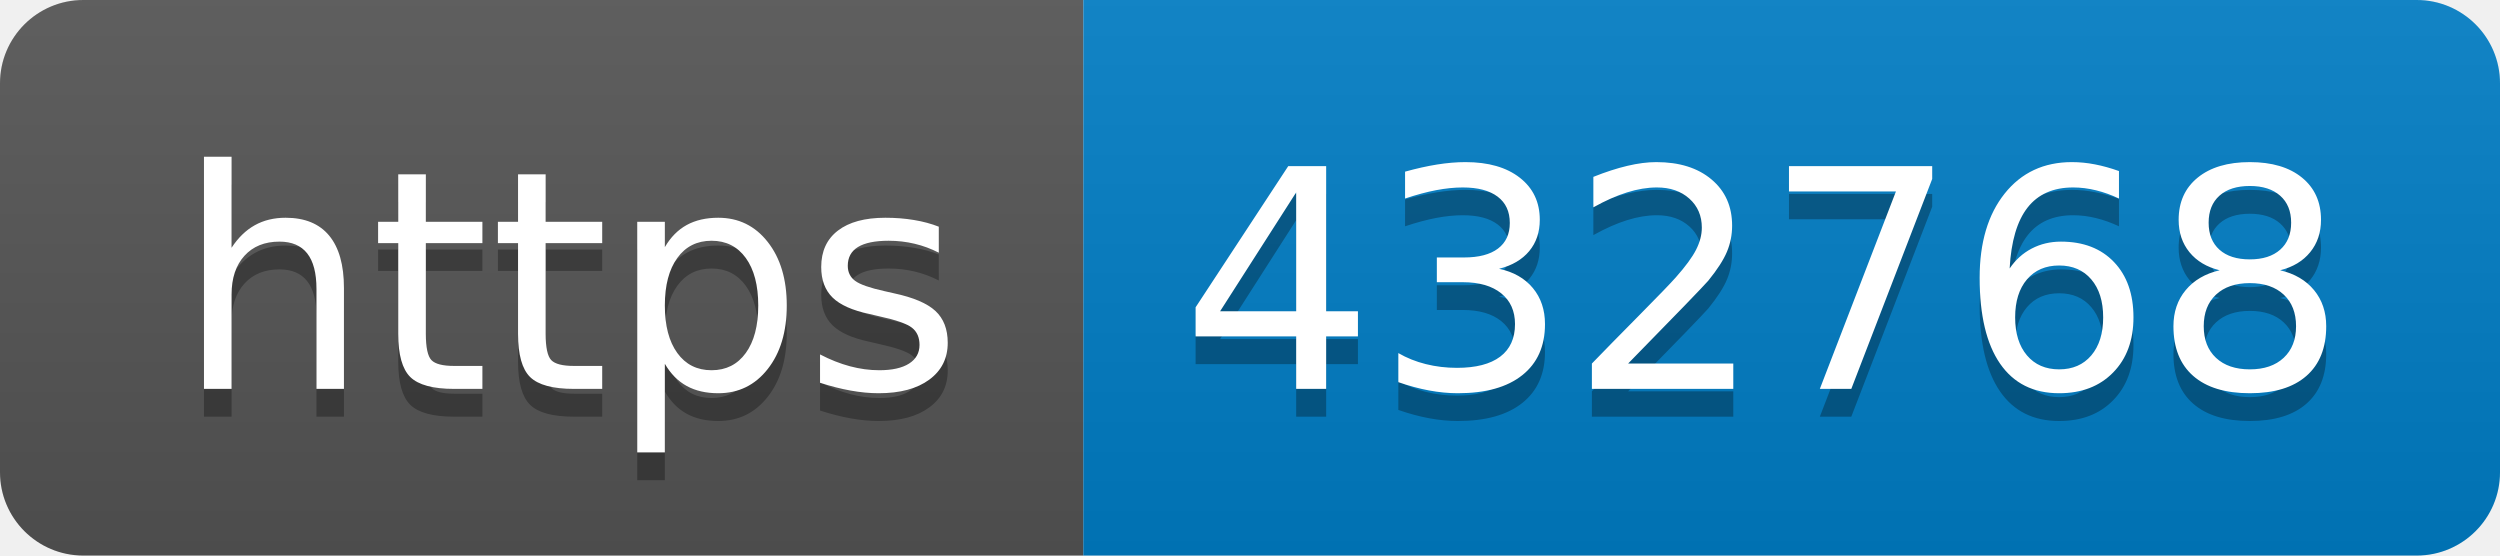
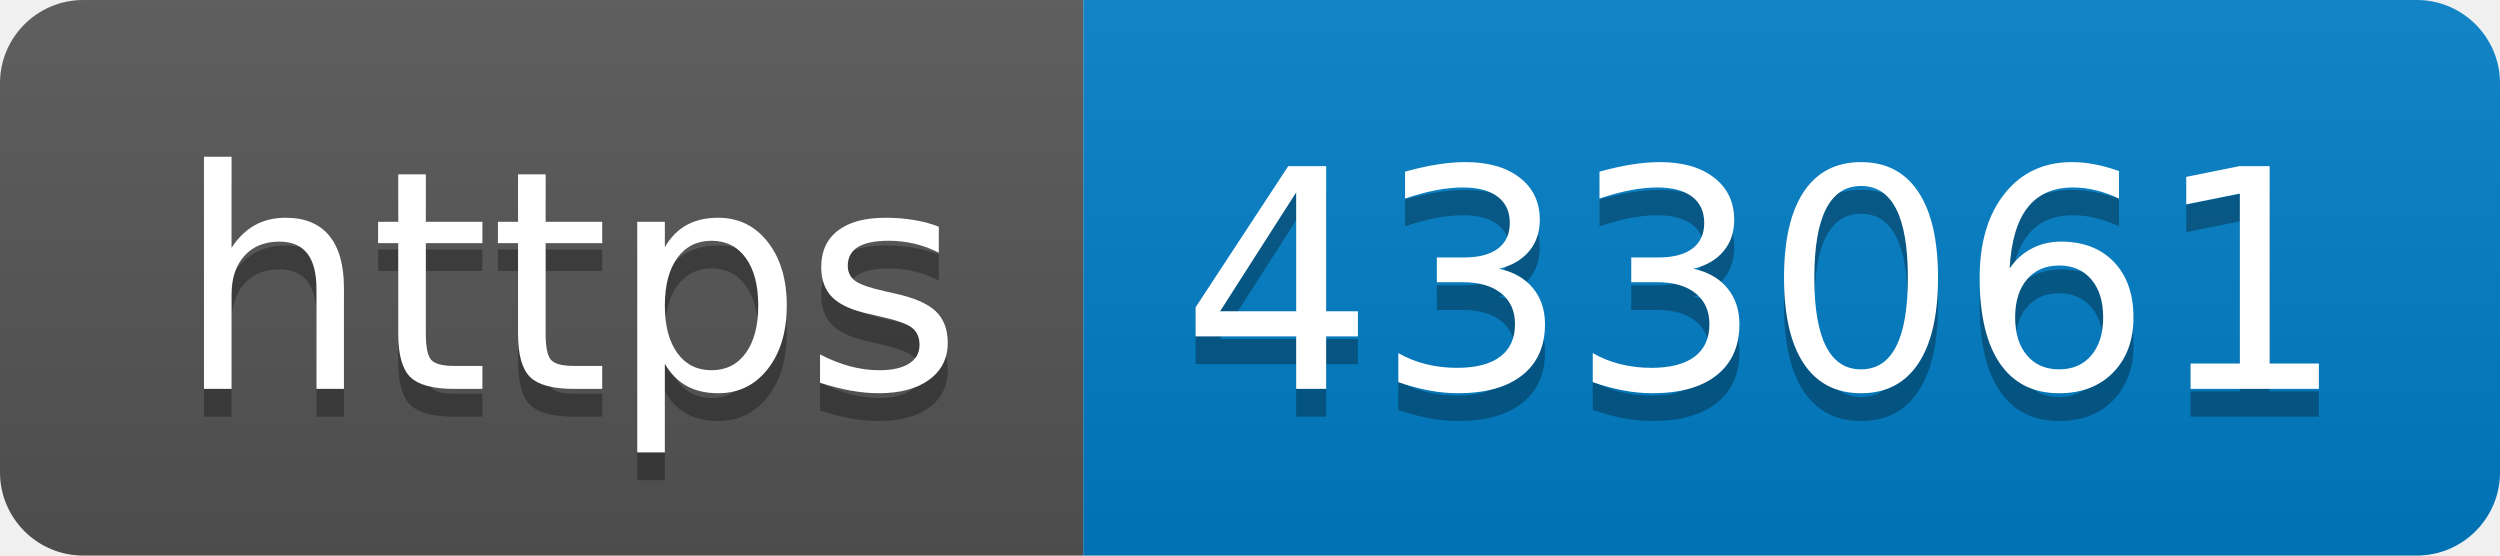
- <svg xmlns="http://www.w3.org/2000/svg" width="90" height="20" role="img" aria-label="https: 432768">
+ <svg xmlns="http://www.w3.org/2000/svg" width="90" height="20" role="img" aria-label="https: 433061">
  <linearGradient id="s" x2="0" y2="100%">
    <stop offset="0" stop-color="#bbb" stop-opacity=".1" />
    <stop offset="1" stop-opacity=".1" />
  </linearGradient>
  <clipPath id="r">
    <rect width="90" height="20" rx="3" fill="#fff" />
  </clipPath>
  <g clip-path="url(#r)">
    <rect width="39" height="20" fill="#555" />
    <rect x="39" width="51" height="20" fill="#007ec6" />
    <rect width="90" height="20" fill="url(#s)" />
  </g>
  <g fill="#fff" text-anchor="middle" font-family="Verdana,Geneva,DejaVu Sans,sans-serif" text-rendering="geometricPrecision" font-size="110">
    <text aria-hidden="true" x="205" y="150" fill="#010101" fill-opacity=".3" transform="scale(.1)" textLength="290">https</text>
    <text x="205" y="140" transform="scale(.1)" fill="#fff" textLength="290">https</text>
-     <text aria-hidden="true" x="635" y="150" fill="#010101" fill-opacity=".3" transform="scale(.1)" textLength="410">432768</text>
-     <text x="635" y="140" transform="scale(.1)" fill="#fff" textLength="410">432768</text>
+     <text aria-hidden="true" x="635" y="150" fill="#010101" fill-opacity=".3" transform="scale(.1)" textLength="410">433061</text>
+     <text x="635" y="140" transform="scale(.1)" fill="#fff" textLength="410">433061</text>
  </g>
</svg>
